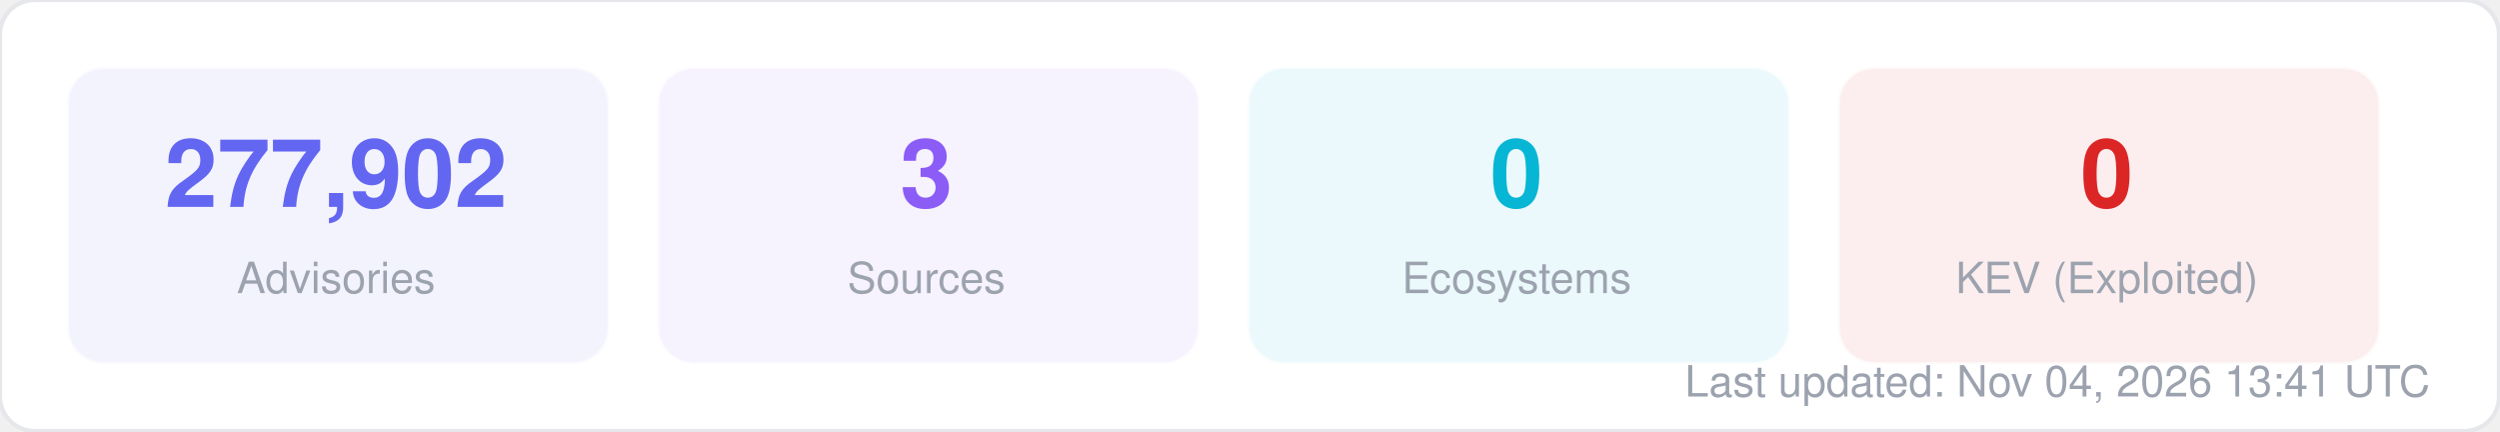
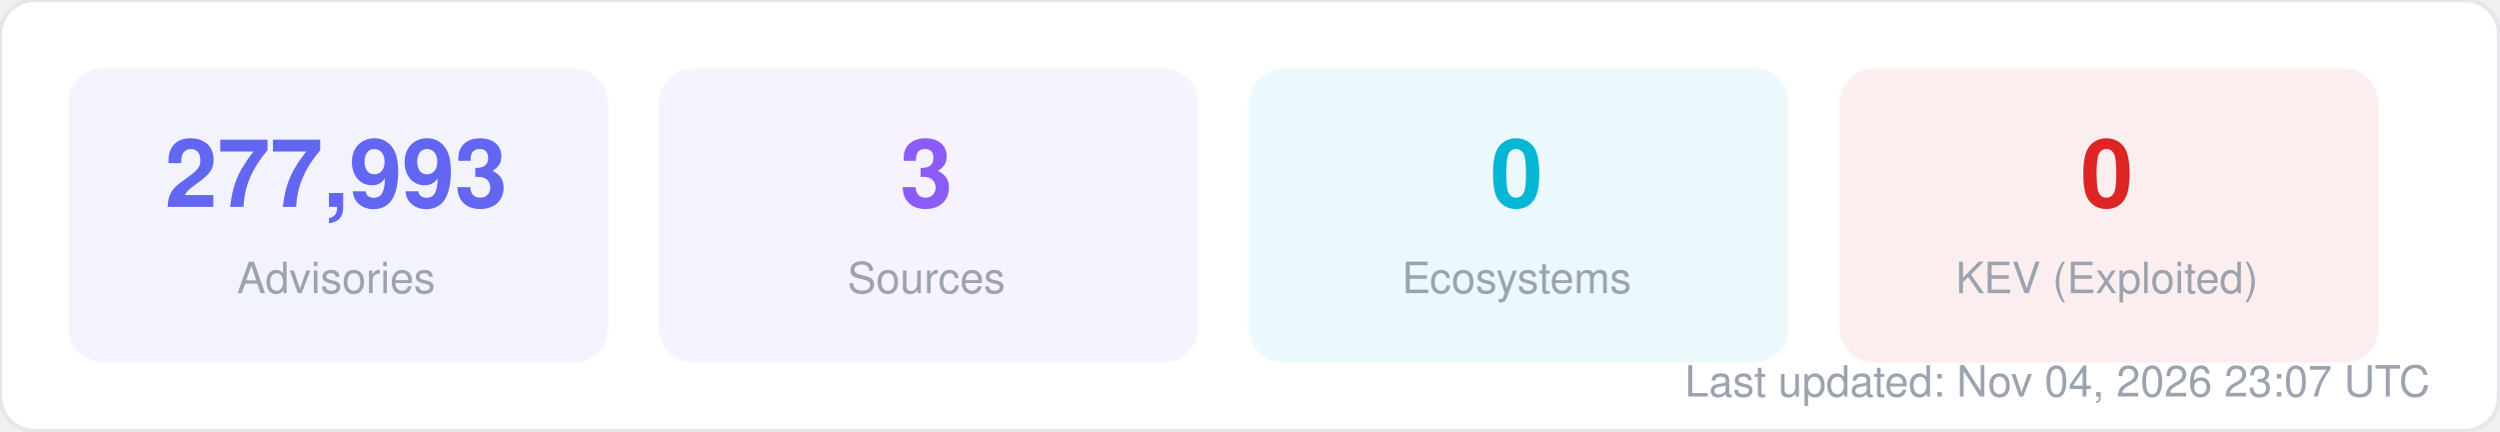
<svg xmlns="http://www.w3.org/2000/svg" width="580" height="100" viewBox="0 0 580 100" fill="none">
  <style>
  text { font-family: -apple-system, BlinkMacSystemFont, "Segoe UI", Helvetica, Arial, sans-serif; }
  .title { font-size: 14px; font-weight: 700; fill: #1f2937; }
  .label { font-size: 11px; fill: #6b7280; }
  .value { font-size: 11px; font-weight: 600; fill: #374151; }
  .big-number { font-size: 28px; font-weight: 800; fill: #111827; }
  .sub { font-size: 10px; fill: #9ca3af; }
</style>
  <rect width="580" height="100" rx="8" fill="#ffffff" stroke="#e5e7eb" stroke-width="1" />
  <rect x="16" y="16" width="125" height="68" rx="8" fill="#6366f1" opacity="0.08" stroke="#6366f1" stroke-width="1" stroke-opacity="0.3" />
-   <text x="78" y="48" text-anchor="middle" class="big-number" style="font-size:22px; fill:#6366f1">277,902</text>
+   <text x="78" y="48" text-anchor="middle" class="big-number" style="font-size:22px; fill:#6366f1">277,993</text>
  <text x="78" y="68" text-anchor="middle" class="sub">Advisories</text>
  <rect x="153" y="16" width="125" height="68" rx="8" fill="#8b5cf6" opacity="0.08" stroke="#8b5cf6" stroke-width="1" stroke-opacity="0.3" />
  <text x="215" y="48" text-anchor="middle" class="big-number" style="font-size:22px; fill:#8b5cf6">3</text>
  <text x="215" y="68" text-anchor="middle" class="sub">Sources</text>
  <rect x="290" y="16" width="125" height="68" rx="8" fill="#06b6d4" opacity="0.08" stroke="#06b6d4" stroke-width="1" stroke-opacity="0.3" />
  <text x="352" y="48" text-anchor="middle" class="big-number" style="font-size:22px; fill:#06b6d4">0</text>
  <text x="352" y="68" text-anchor="middle" class="sub">Ecosystems</text>
  <rect x="427" y="16" width="125" height="68" rx="8" fill="#dc2626" opacity="0.08" stroke="#dc2626" stroke-width="1" stroke-opacity="0.3" />
  <text x="489" y="48" text-anchor="middle" class="big-number" style="font-size:22px; fill:#dc2626">0</text>
  <text x="489" y="68" text-anchor="middle" class="sub">KEV (Exploited)</text>
-   <text x="564" y="92" text-anchor="end" class="sub">Last updated: Nov 04, 2026 13:41 UTC</text>
+   <text x="564" y="92" text-anchor="end" class="sub">Last updated: Nov 04, 2026 23:07 UTC</text>
</svg>
